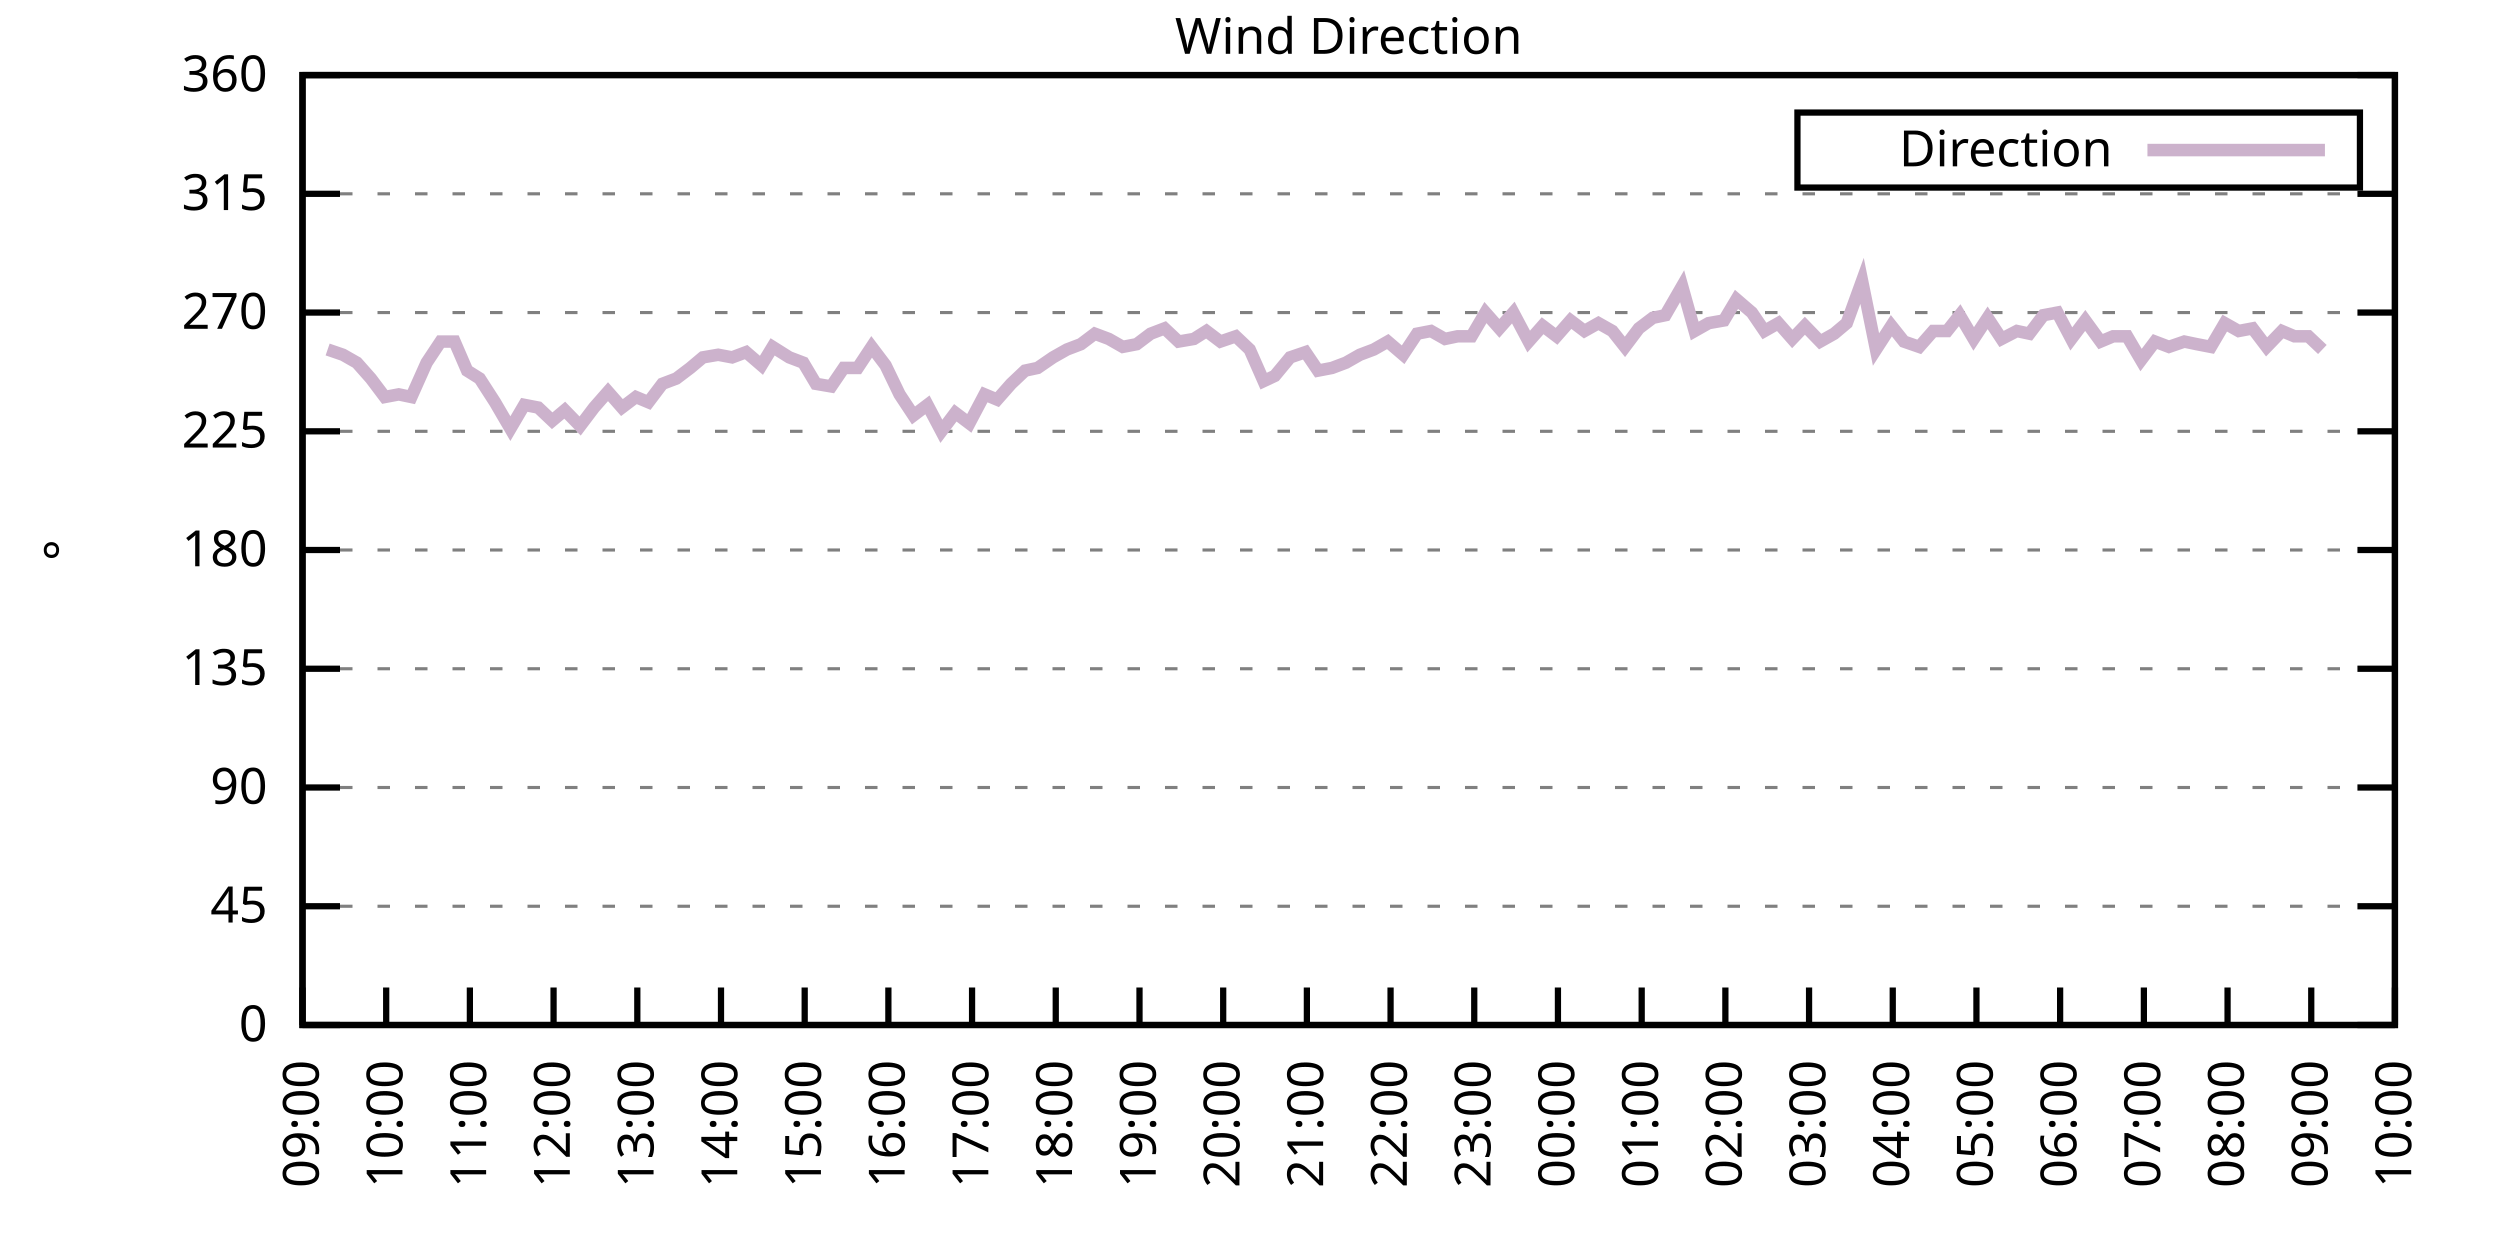
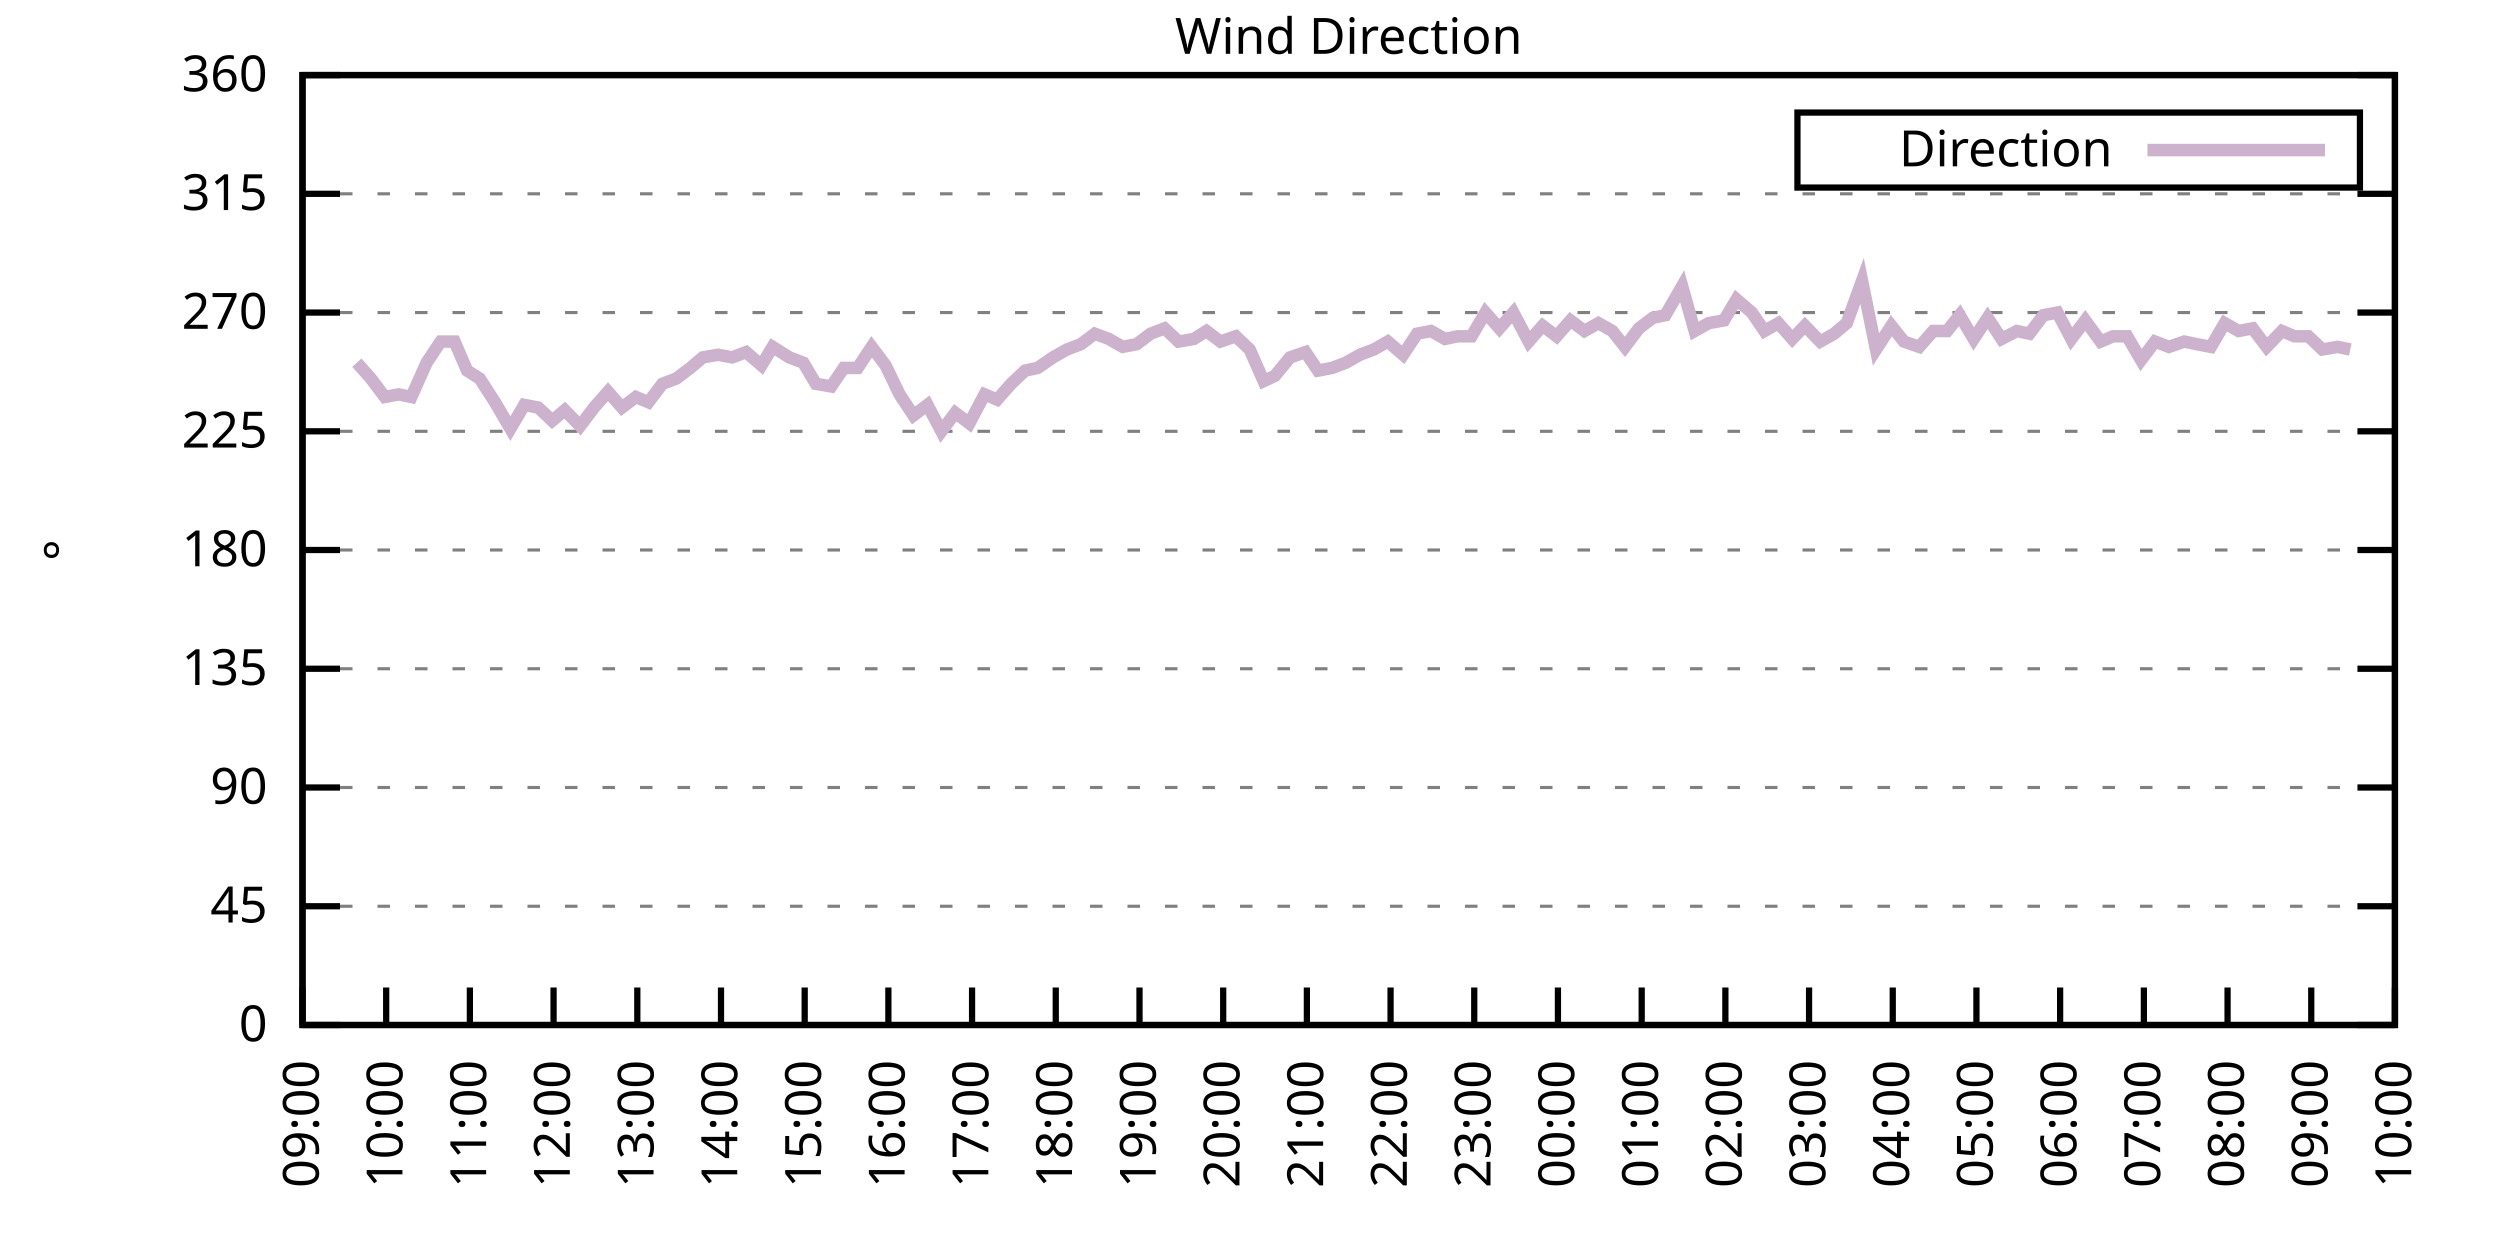
<svg xmlns="http://www.w3.org/2000/svg" xmlns:xlink="http://www.w3.org/1999/xlink" width="400" height="200" viewBox="0 0 400 200">
  <g id="gnuplot_canvas">
    <rect x="0" y="0" width="400" height="200" fill="none" />
    <defs>
      <circle id="gpDot" r="0.5" stroke-width="0.5" stroke="currentColor" />
      <path id="gpPt0" stroke-width="0.333" stroke="currentColor" d="M-1,0 h2 M0,-1 v2" />
      <path id="gpPt1" stroke-width="0.333" stroke="currentColor" d="M-1,-1 L1,1 M1,-1 L-1,1" />
      <path id="gpPt2" stroke-width="0.333" stroke="currentColor" d="M-1,0 L1,0 M0,-1 L0,1 M-1,-1 L1,1 M-1,1 L1,-1" />
      <rect id="gpPt3" stroke-width="0.333" stroke="currentColor" x="-1" y="-1" width="2" height="2" />
      <rect id="gpPt4" stroke-width="0.333" stroke="currentColor" fill="currentColor" x="-1" y="-1" width="2" height="2" />
      <circle id="gpPt5" stroke-width="0.333" stroke="currentColor" cx="0" cy="0" r="1" />
      <use xlink:href="#gpPt5" id="gpPt6" fill="currentColor" stroke="none" />
      <path id="gpPt7" stroke-width="0.333" stroke="currentColor" d="M0,-1.33 L-1.33,0.67 L1.33,0.67 z" />
      <use xlink:href="#gpPt7" id="gpPt8" fill="currentColor" stroke="none" />
      <use xlink:href="#gpPt7" id="gpPt9" stroke="currentColor" transform="rotate(180)" />
      <use xlink:href="#gpPt9" id="gpPt10" fill="currentColor" stroke="none" />
      <use xlink:href="#gpPt3" id="gpPt11" stroke="currentColor" transform="rotate(45)" />
      <use xlink:href="#gpPt11" id="gpPt12" fill="currentColor" stroke="none" />
      <path id="gpPt13" stroke-width="0.333" stroke="currentColor" d="M0,1.330 L1.265,0.411 L0.782,-1.067 L-0.782,-1.076 L-1.265,0.411 z" />
      <use xlink:href="#gpPt13" id="gpPt14" fill="currentColor" stroke="none" />
      <filter id="textbox" filterUnits="objectBoundingBox" x="0" y="0" height="1" width="1">
        <feFlood flood-color="white" flood-opacity="1" result="bgnd" />
        <feComposite in="SourceGraphic" in2="bgnd" operator="atop" />
      </filter>
      <filter id="greybox" filterUnits="objectBoundingBox" x="0" y="0" height="1" width="1">
        <feFlood flood-color="lightgrey" flood-opacity="1" result="grey" />
        <feComposite in="SourceGraphic" in2="grey" operator="atop" />
      </filter>
    </defs>
    <g fill="none" color="white" stroke="currentColor" stroke-width="1.00" stroke-linecap="butt" stroke-linejoin="miter">
</g>
    <g fill="none" color="black" stroke="currentColor" stroke-width="1.00" stroke-linecap="butt" stroke-linejoin="miter">
      <g stroke="none" shape-rendering="crispEdges">
        <polygon fill="rgb(255, 255, 255)" points="48.40,164.00 383.18,164.00 383.18,12.02 48.40,12.02 " />
      </g>
    </g>
    <g fill="none" color="black" stroke="currentColor" stroke-width="1.00" stroke-linecap="butt" stroke-linejoin="miter">
</g>
    <g fill="none" color="black" stroke="black" stroke-width="0.50" stroke-linecap="butt" stroke-linejoin="miter">
</g>
    <g fill="none" color="gray" stroke="currentColor" stroke-width="0.50" stroke-linecap="butt" stroke-linejoin="miter">
      <path stroke="gray" stroke-dasharray="2,4" class="gridline" d="M48.40,164.00 L383.19,164.00  " />
    </g>
    <g fill="none" color="gray" stroke="gray" stroke-width="1.00" stroke-linecap="butt" stroke-linejoin="miter">
</g>
    <g fill="none" color="black" stroke="currentColor" stroke-width="1.00" stroke-linecap="butt" stroke-linejoin="miter">
      <path stroke="black" d="M48.40,164.00 L54.40,164.00 M383.19,164.00 L377.19,164.00  " />
      <g transform="translate(42.80,166.60)" stroke="none" fill="black" font-family="Sans" font-size="8.00" text-anchor="end">
        <text>
          <tspan font-family="Sans"> 0</tspan>
        </text>
      </g>
    </g>
    <g fill="none" color="black" stroke="currentColor" stroke-width="1.00" stroke-linecap="butt" stroke-linejoin="miter">
</g>
    <g fill="none" color="black" stroke="black" stroke-width="0.50" stroke-linecap="butt" stroke-linejoin="miter">
</g>
    <g fill="none" color="gray" stroke="currentColor" stroke-width="0.50" stroke-linecap="butt" stroke-linejoin="miter">
      <path stroke="gray" stroke-dasharray="2,4" class="gridline" d="M48.40,145.00 L383.19,145.00  " />
    </g>
    <g fill="none" color="gray" stroke="gray" stroke-width="1.00" stroke-linecap="butt" stroke-linejoin="miter">
</g>
    <g fill="none" color="black" stroke="currentColor" stroke-width="1.00" stroke-linecap="butt" stroke-linejoin="miter">
      <path stroke="black" d="M48.40,145.00 L54.40,145.00 M383.19,145.00 L377.19,145.00  " />
      <g transform="translate(42.80,147.60)" stroke="none" fill="black" font-family="Sans" font-size="8.00" text-anchor="end">
        <text>
          <tspan font-family="Sans"> 45</tspan>
        </text>
      </g>
    </g>
    <g fill="none" color="black" stroke="currentColor" stroke-width="1.00" stroke-linecap="butt" stroke-linejoin="miter">
</g>
    <g fill="none" color="black" stroke="black" stroke-width="0.50" stroke-linecap="butt" stroke-linejoin="miter">
</g>
    <g fill="none" color="gray" stroke="currentColor" stroke-width="0.50" stroke-linecap="butt" stroke-linejoin="miter">
      <path stroke="gray" stroke-dasharray="2,4" class="gridline" d="M48.40,126.00 L383.19,126.00  " />
    </g>
    <g fill="none" color="gray" stroke="gray" stroke-width="1.00" stroke-linecap="butt" stroke-linejoin="miter">
</g>
    <g fill="none" color="black" stroke="currentColor" stroke-width="1.00" stroke-linecap="butt" stroke-linejoin="miter">
      <path stroke="black" d="M48.40,126.00 L54.40,126.00 M383.19,126.00 L377.19,126.00  " />
      <g transform="translate(42.80,128.60)" stroke="none" fill="black" font-family="Sans" font-size="8.00" text-anchor="end">
        <text>
          <tspan font-family="Sans"> 90</tspan>
        </text>
      </g>
    </g>
    <g fill="none" color="black" stroke="currentColor" stroke-width="1.00" stroke-linecap="butt" stroke-linejoin="miter">
</g>
    <g fill="none" color="black" stroke="black" stroke-width="0.50" stroke-linecap="butt" stroke-linejoin="miter">
</g>
    <g fill="none" color="gray" stroke="currentColor" stroke-width="0.50" stroke-linecap="butt" stroke-linejoin="miter">
      <path stroke="gray" stroke-dasharray="2,4" class="gridline" d="M48.40,107.00 L383.19,107.00  " />
    </g>
    <g fill="none" color="gray" stroke="gray" stroke-width="1.00" stroke-linecap="butt" stroke-linejoin="miter">
</g>
    <g fill="none" color="black" stroke="currentColor" stroke-width="1.00" stroke-linecap="butt" stroke-linejoin="miter">
      <path stroke="black" d="M48.40,107.00 L54.40,107.00 M383.19,107.00 L377.19,107.00  " />
      <g transform="translate(42.80,109.60)" stroke="none" fill="black" font-family="Sans" font-size="8.00" text-anchor="end">
        <text>
          <tspan font-family="Sans"> 135</tspan>
        </text>
      </g>
    </g>
    <g fill="none" color="black" stroke="currentColor" stroke-width="1.00" stroke-linecap="butt" stroke-linejoin="miter">
</g>
    <g fill="none" color="black" stroke="black" stroke-width="0.50" stroke-linecap="butt" stroke-linejoin="miter">
</g>
    <g fill="none" color="gray" stroke="currentColor" stroke-width="0.50" stroke-linecap="butt" stroke-linejoin="miter">
      <path stroke="gray" stroke-dasharray="2,4" class="gridline" d="M48.40,88.00 L383.19,88.00  " />
    </g>
    <g fill="none" color="gray" stroke="gray" stroke-width="1.00" stroke-linecap="butt" stroke-linejoin="miter">
</g>
    <g fill="none" color="black" stroke="currentColor" stroke-width="1.00" stroke-linecap="butt" stroke-linejoin="miter">
      <path stroke="black" d="M48.40,88.00 L54.40,88.00 M383.19,88.00 L377.19,88.00  " />
      <g transform="translate(42.80,90.60)" stroke="none" fill="black" font-family="Sans" font-size="8.00" text-anchor="end">
        <text>
          <tspan font-family="Sans"> 180</tspan>
        </text>
      </g>
    </g>
    <g fill="none" color="black" stroke="currentColor" stroke-width="1.00" stroke-linecap="butt" stroke-linejoin="miter">
</g>
    <g fill="none" color="black" stroke="black" stroke-width="0.50" stroke-linecap="butt" stroke-linejoin="miter">
</g>
    <g fill="none" color="gray" stroke="currentColor" stroke-width="0.50" stroke-linecap="butt" stroke-linejoin="miter">
      <path stroke="gray" stroke-dasharray="2,4" class="gridline" d="M48.40,69.01 L383.19,69.01  " />
    </g>
    <g fill="none" color="gray" stroke="gray" stroke-width="1.00" stroke-linecap="butt" stroke-linejoin="miter">
</g>
    <g fill="none" color="black" stroke="currentColor" stroke-width="1.00" stroke-linecap="butt" stroke-linejoin="miter">
      <path stroke="black" d="M48.40,69.01 L54.40,69.01 M383.19,69.01 L377.19,69.01  " />
      <g transform="translate(42.80,71.61)" stroke="none" fill="black" font-family="Sans" font-size="8.00" text-anchor="end">
        <text>
          <tspan font-family="Sans"> 225</tspan>
        </text>
      </g>
    </g>
    <g fill="none" color="black" stroke="currentColor" stroke-width="1.00" stroke-linecap="butt" stroke-linejoin="miter">
</g>
    <g fill="none" color="black" stroke="black" stroke-width="0.50" stroke-linecap="butt" stroke-linejoin="miter">
</g>
    <g fill="none" color="gray" stroke="currentColor" stroke-width="0.50" stroke-linecap="butt" stroke-linejoin="miter">
      <path stroke="gray" stroke-dasharray="2,4" class="gridline" d="M48.40,50.01 L383.19,50.01  " />
    </g>
    <g fill="none" color="gray" stroke="gray" stroke-width="1.00" stroke-linecap="butt" stroke-linejoin="miter">
</g>
    <g fill="none" color="black" stroke="currentColor" stroke-width="1.00" stroke-linecap="butt" stroke-linejoin="miter">
      <path stroke="black" d="M48.40,50.01 L54.40,50.01 M383.19,50.01 L377.19,50.01  " />
      <g transform="translate(42.80,52.61)" stroke="none" fill="black" font-family="Sans" font-size="8.00" text-anchor="end">
        <text>
          <tspan font-family="Sans"> 270</tspan>
        </text>
      </g>
    </g>
    <g fill="none" color="black" stroke="currentColor" stroke-width="1.00" stroke-linecap="butt" stroke-linejoin="miter">
</g>
    <g fill="none" color="black" stroke="black" stroke-width="0.50" stroke-linecap="butt" stroke-linejoin="miter">
</g>
    <g fill="none" color="gray" stroke="currentColor" stroke-width="0.50" stroke-linecap="butt" stroke-linejoin="miter">
      <path stroke="gray" stroke-dasharray="2,4" class="gridline" d="M48.40,31.01 L383.19,31.01  " />
    </g>
    <g fill="none" color="gray" stroke="gray" stroke-width="1.00" stroke-linecap="butt" stroke-linejoin="miter">
</g>
    <g fill="none" color="black" stroke="currentColor" stroke-width="1.00" stroke-linecap="butt" stroke-linejoin="miter">
      <path stroke="black" d="M48.40,31.01 L54.40,31.01 M383.19,31.01 L377.19,31.01  " />
      <g transform="translate(42.80,33.61)" stroke="none" fill="black" font-family="Sans" font-size="8.00" text-anchor="end">
        <text>
          <tspan font-family="Sans"> 315</tspan>
        </text>
      </g>
    </g>
    <g fill="none" color="black" stroke="currentColor" stroke-width="1.00" stroke-linecap="butt" stroke-linejoin="miter">
</g>
    <g fill="none" color="black" stroke="black" stroke-width="0.50" stroke-linecap="butt" stroke-linejoin="miter">
</g>
    <g fill="none" color="gray" stroke="currentColor" stroke-width="0.50" stroke-linecap="butt" stroke-linejoin="miter">
      <path stroke="gray" stroke-dasharray="2,4" class="gridline" d="M48.40,12.01 L383.19,12.01  " />
    </g>
    <g fill="none" color="gray" stroke="gray" stroke-width="1.00" stroke-linecap="butt" stroke-linejoin="miter">
</g>
    <g fill="none" color="black" stroke="currentColor" stroke-width="1.00" stroke-linecap="butt" stroke-linejoin="miter">
      <path stroke="black" d="M48.40,12.01 L54.40,12.01 M383.19,12.01 L377.19,12.01  " />
      <g transform="translate(42.80,14.61)" stroke="none" fill="black" font-family="Sans" font-size="8.00" text-anchor="end">
        <text>
          <tspan font-family="Sans"> 360</tspan>
        </text>
      </g>
    </g>
    <g fill="none" color="black" stroke="currentColor" stroke-width="1.00" stroke-linecap="butt" stroke-linejoin="miter">
      <path stroke="black" d="M48.40,164.00 L48.40,158.00  " />
      <g transform="translate(51.00,169.60) rotate(270.00)" stroke="none" fill="black" font-family="Sans" font-size="8.00" text-anchor="end">
        <text>
          <tspan font-family="Sans">09:00</tspan>
        </text>
      </g>
    </g>
    <g fill="none" color="black" stroke="currentColor" stroke-width="1.00" stroke-linecap="butt" stroke-linejoin="miter">
      <path stroke="black" d="M61.79,164.00 L61.79,158.00  " />
      <g transform="translate(64.39,169.60) rotate(270.00)" stroke="none" fill="black" font-family="Sans" font-size="8.00" text-anchor="end">
        <text>
          <tspan font-family="Sans">10:00</tspan>
        </text>
      </g>
    </g>
    <g fill="none" color="black" stroke="currentColor" stroke-width="1.00" stroke-linecap="butt" stroke-linejoin="miter">
      <path stroke="black" d="M75.18,164.00 L75.18,158.00  " />
      <g transform="translate(77.78,169.60) rotate(270.00)" stroke="none" fill="black" font-family="Sans" font-size="8.00" text-anchor="end">
        <text>
          <tspan font-family="Sans">11:00</tspan>
        </text>
      </g>
    </g>
    <g fill="none" color="black" stroke="currentColor" stroke-width="1.00" stroke-linecap="butt" stroke-linejoin="miter">
      <path stroke="black" d="M88.57,164.00 L88.57,158.00  " />
      <g transform="translate(91.17,169.60) rotate(270.00)" stroke="none" fill="black" font-family="Sans" font-size="8.00" text-anchor="end">
        <text>
          <tspan font-family="Sans">12:00</tspan>
        </text>
      </g>
    </g>
    <g fill="none" color="black" stroke="currentColor" stroke-width="1.00" stroke-linecap="butt" stroke-linejoin="miter">
      <path stroke="black" d="M101.97,164.00 L101.97,158.00  " />
      <g transform="translate(104.57,169.60) rotate(270.00)" stroke="none" fill="black" font-family="Sans" font-size="8.00" text-anchor="end">
        <text>
          <tspan font-family="Sans">13:00</tspan>
        </text>
      </g>
    </g>
    <g fill="none" color="black" stroke="currentColor" stroke-width="1.00" stroke-linecap="butt" stroke-linejoin="miter">
      <path stroke="black" d="M115.36,164.00 L115.36,158.00  " />
      <g transform="translate(117.96,169.60) rotate(270.00)" stroke="none" fill="black" font-family="Sans" font-size="8.00" text-anchor="end">
        <text>
          <tspan font-family="Sans">14:00</tspan>
        </text>
      </g>
    </g>
    <g fill="none" color="black" stroke="currentColor" stroke-width="1.00" stroke-linecap="butt" stroke-linejoin="miter">
      <path stroke="black" d="M128.75,164.00 L128.75,158.00  " />
      <g transform="translate(131.35,169.60) rotate(270.00)" stroke="none" fill="black" font-family="Sans" font-size="8.00" text-anchor="end">
        <text>
          <tspan font-family="Sans">15:00</tspan>
        </text>
      </g>
    </g>
    <g fill="none" color="black" stroke="currentColor" stroke-width="1.00" stroke-linecap="butt" stroke-linejoin="miter">
      <path stroke="black" d="M142.14,164.00 L142.14,158.00  " />
      <g transform="translate(144.74,169.60) rotate(270.00)" stroke="none" fill="black" font-family="Sans" font-size="8.00" text-anchor="end">
        <text>
          <tspan font-family="Sans">16:00</tspan>
        </text>
      </g>
    </g>
    <g fill="none" color="black" stroke="currentColor" stroke-width="1.00" stroke-linecap="butt" stroke-linejoin="miter">
      <path stroke="black" d="M155.53,164.00 L155.53,158.00  " />
      <g transform="translate(158.13,169.60) rotate(270.00)" stroke="none" fill="black" font-family="Sans" font-size="8.00" text-anchor="end">
        <text>
          <tspan font-family="Sans">17:00</tspan>
        </text>
      </g>
    </g>
    <g fill="none" color="black" stroke="currentColor" stroke-width="1.00" stroke-linecap="butt" stroke-linejoin="miter">
      <path stroke="black" d="M168.92,164.00 L168.92,158.00  " />
      <g transform="translate(171.52,169.60) rotate(270.00)" stroke="none" fill="black" font-family="Sans" font-size="8.00" text-anchor="end">
        <text>
          <tspan font-family="Sans">18:00</tspan>
        </text>
      </g>
    </g>
    <g fill="none" color="black" stroke="currentColor" stroke-width="1.00" stroke-linecap="butt" stroke-linejoin="miter">
      <path stroke="black" d="M182.32,164.00 L182.32,158.00  " />
      <g transform="translate(184.92,169.60) rotate(270.00)" stroke="none" fill="black" font-family="Sans" font-size="8.00" text-anchor="end">
        <text>
          <tspan font-family="Sans">19:00</tspan>
        </text>
      </g>
    </g>
    <g fill="none" color="black" stroke="currentColor" stroke-width="1.00" stroke-linecap="butt" stroke-linejoin="miter">
      <path stroke="black" d="M195.71,164.00 L195.71,158.00  " />
      <g transform="translate(198.31,169.60) rotate(270.00)" stroke="none" fill="black" font-family="Sans" font-size="8.00" text-anchor="end">
        <text>
          <tspan font-family="Sans">20:00</tspan>
        </text>
      </g>
    </g>
    <g fill="none" color="black" stroke="currentColor" stroke-width="1.00" stroke-linecap="butt" stroke-linejoin="miter">
      <path stroke="black" d="M209.10,164.00 L209.10,158.00  " />
      <g transform="translate(211.70,169.60) rotate(270.00)" stroke="none" fill="black" font-family="Sans" font-size="8.00" text-anchor="end">
        <text>
          <tspan font-family="Sans">21:00</tspan>
        </text>
      </g>
    </g>
    <g fill="none" color="black" stroke="currentColor" stroke-width="1.00" stroke-linecap="butt" stroke-linejoin="miter">
      <path stroke="black" d="M222.49,164.00 L222.49,158.00  " />
      <g transform="translate(225.09,169.60) rotate(270.00)" stroke="none" fill="black" font-family="Sans" font-size="8.00" text-anchor="end">
        <text>
          <tspan font-family="Sans">22:00</tspan>
        </text>
      </g>
    </g>
    <g fill="none" color="black" stroke="currentColor" stroke-width="1.00" stroke-linecap="butt" stroke-linejoin="miter">
      <path stroke="black" d="M235.88,164.00 L235.88,158.00  " />
      <g transform="translate(238.48,169.60) rotate(270.00)" stroke="none" fill="black" font-family="Sans" font-size="8.00" text-anchor="end">
        <text>
          <tspan font-family="Sans">23:00</tspan>
        </text>
      </g>
    </g>
    <g fill="none" color="black" stroke="currentColor" stroke-width="1.00" stroke-linecap="butt" stroke-linejoin="miter">
      <path stroke="black" d="M249.27,164.00 L249.27,158.00  " />
      <g transform="translate(251.87,169.60) rotate(270.00)" stroke="none" fill="black" font-family="Sans" font-size="8.00" text-anchor="end">
        <text>
          <tspan font-family="Sans">00:00</tspan>
        </text>
      </g>
    </g>
    <g fill="none" color="black" stroke="currentColor" stroke-width="1.00" stroke-linecap="butt" stroke-linejoin="miter">
      <path stroke="black" d="M262.67,164.00 L262.67,158.00  " />
      <g transform="translate(265.27,169.60) rotate(270.00)" stroke="none" fill="black" font-family="Sans" font-size="8.00" text-anchor="end">
        <text>
          <tspan font-family="Sans">01:00</tspan>
        </text>
      </g>
    </g>
    <g fill="none" color="black" stroke="currentColor" stroke-width="1.00" stroke-linecap="butt" stroke-linejoin="miter">
      <path stroke="black" d="M276.06,164.00 L276.06,158.00  " />
      <g transform="translate(278.66,169.60) rotate(270.00)" stroke="none" fill="black" font-family="Sans" font-size="8.00" text-anchor="end">
        <text>
          <tspan font-family="Sans">02:00</tspan>
        </text>
      </g>
    </g>
    <g fill="none" color="black" stroke="currentColor" stroke-width="1.00" stroke-linecap="butt" stroke-linejoin="miter">
      <path stroke="black" d="M289.45,164.00 L289.45,158.00  " />
      <g transform="translate(292.05,169.60) rotate(270.00)" stroke="none" fill="black" font-family="Sans" font-size="8.00" text-anchor="end">
        <text>
          <tspan font-family="Sans">03:00</tspan>
        </text>
      </g>
    </g>
    <g fill="none" color="black" stroke="currentColor" stroke-width="1.00" stroke-linecap="butt" stroke-linejoin="miter">
      <path stroke="black" d="M302.84,164.00 L302.84,158.00  " />
      <g transform="translate(305.44,169.60) rotate(270.00)" stroke="none" fill="black" font-family="Sans" font-size="8.00" text-anchor="end">
        <text>
          <tspan font-family="Sans">04:00</tspan>
        </text>
      </g>
    </g>
    <g fill="none" color="black" stroke="currentColor" stroke-width="1.00" stroke-linecap="butt" stroke-linejoin="miter">
      <path stroke="black" d="M316.23,164.00 L316.23,158.00  " />
      <g transform="translate(318.83,169.60) rotate(270.00)" stroke="none" fill="black" font-family="Sans" font-size="8.00" text-anchor="end">
        <text>
          <tspan font-family="Sans">05:00</tspan>
        </text>
      </g>
    </g>
    <g fill="none" color="black" stroke="currentColor" stroke-width="1.00" stroke-linecap="butt" stroke-linejoin="miter">
      <path stroke="black" d="M329.62,164.00 L329.62,158.00  " />
      <g transform="translate(332.22,169.60) rotate(270.00)" stroke="none" fill="black" font-family="Sans" font-size="8.00" text-anchor="end">
        <text>
          <tspan font-family="Sans">06:00</tspan>
        </text>
      </g>
    </g>
    <g fill="none" color="black" stroke="currentColor" stroke-width="1.00" stroke-linecap="butt" stroke-linejoin="miter">
      <path stroke="black" d="M343.02,164.00 L343.02,158.00  " />
      <g transform="translate(345.62,169.60) rotate(270.00)" stroke="none" fill="black" font-family="Sans" font-size="8.00" text-anchor="end">
        <text>
          <tspan font-family="Sans">07:00</tspan>
        </text>
      </g>
    </g>
    <g fill="none" color="black" stroke="currentColor" stroke-width="1.00" stroke-linecap="butt" stroke-linejoin="miter">
      <path stroke="black" d="M356.41,164.00 L356.41,158.00  " />
      <g transform="translate(359.01,169.60) rotate(270.00)" stroke="none" fill="black" font-family="Sans" font-size="8.00" text-anchor="end">
        <text>
          <tspan font-family="Sans">08:00</tspan>
        </text>
      </g>
    </g>
    <g fill="none" color="black" stroke="currentColor" stroke-width="1.00" stroke-linecap="butt" stroke-linejoin="miter">
      <path stroke="black" d="M369.80,164.00 L369.80,158.00  " />
      <g transform="translate(372.40,169.60) rotate(270.00)" stroke="none" fill="black" font-family="Sans" font-size="8.00" text-anchor="end">
        <text>
          <tspan font-family="Sans">09:00</tspan>
        </text>
      </g>
    </g>
    <g fill="none" color="black" stroke="currentColor" stroke-width="1.00" stroke-linecap="butt" stroke-linejoin="miter">
      <path stroke="black" d="M383.19,164.00 L383.19,158.00  " />
      <g transform="translate(385.79,169.60) rotate(270.00)" stroke="none" fill="black" font-family="Sans" font-size="8.00" text-anchor="end">
        <text>
          <tspan font-family="Sans">10:00</tspan>
        </text>
      </g>
    </g>
    <g fill="none" color="black" stroke="currentColor" stroke-width="1.00" stroke-linecap="butt" stroke-linejoin="miter">
</g>
    <g fill="none" color="black" stroke="currentColor" stroke-width="1.00" stroke-linecap="butt" stroke-linejoin="miter">
      <path stroke="black" d="M48.40,12.01 L48.40,164.00 L383.19,164.00 L383.19,12.01 L48.40,12.01 Z  " />
    </g>
    <g fill="none" color="black" stroke="currentColor" stroke-width="1.00" stroke-linecap="butt" stroke-linejoin="miter">
</g>
    <g fill="none" color="black" stroke="currentColor" stroke-width="1.00" stroke-linecap="butt" stroke-linejoin="miter">
      <path stroke="black" d="M287.59,30.01 L287.59,18.01 L377.59,18.01 L377.59,30.01 L287.59,30.01 Z  " />
    </g>
    <g id="Wind_direction_plot_1">
      <g fill="none" color="white" stroke="black" stroke-width="2.00" stroke-linecap="butt" stroke-linejoin="miter">
</g>
      <g fill="none" color="black" stroke="currentColor" stroke-width="2.00" stroke-linecap="butt" stroke-linejoin="miter">
        <g transform="translate(337.99,26.61)" stroke="none" fill="black" font-family="Sans" font-size="8.00" text-anchor="end">
          <text>
            <tspan font-family="Sans">Direction</tspan>
          </text>
        </g>
      </g>
      <g fill="none" color="black" stroke="currentColor" stroke-width="2.00" stroke-linecap="butt" stroke-linejoin="miter">
-         <path stroke="rgb(204, 178, 204)" d="M343.59,24.01 L371.99,24.01 M52.42,55.92 L54.87,56.76 L57.10,58.03 L59.34,60.56 L61.57,63.52 L63.80,63.10   L65.81,63.52 L68.26,58.03 L70.50,54.65 L72.73,54.65 L74.74,59.30 L76.75,60.56 L79.20,64.36 L81.66,68.58   L83.89,64.78 L86.12,65.21 L88.35,67.32 L90.36,65.63 L92.82,68.16 L95.05,65.21 L97.28,62.67 L99.51,65.21   L101.74,63.52 L103.75,64.36 L105.98,61.41 L108.22,60.56 L110.45,58.87 L112.46,57.18 L114.91,56.76 L117.14,57.18   L119.38,56.34 L121.83,58.45 L123.62,55.50 L126.29,57.18 L128.53,58.03 L130.54,61.41 L132.99,61.83 L135.00,58.87   L137.23,58.87 L139.46,55.50 L141.69,58.45 L143.93,63.10 L146.16,66.47 L148.39,64.78 L150.62,69.01 L152.85,66.05   L155.09,67.74 L157.54,63.10 L159.55,63.94 L161.78,61.41 L164.01,59.30 L166.02,58.87 L168.48,57.18 L170.71,55.92   L172.94,55.07 L175.17,53.39 L177.41,54.23 L179.64,55.50 L181.87,55.07 L184.10,53.39 L186.33,52.54 L188.57,54.65   L191.02,54.23 L193.03,52.96 L195.26,54.65 L197.72,53.81 L199.95,55.92 L202.18,60.98 L203.97,60.14 L206.42,57.18   L208.88,56.34 L210.88,59.30 L213.12,58.87 L215.35,58.03 L217.58,56.76 L219.81,55.92 L222.04,54.65 L224.50,56.76   L226.73,53.39 L228.96,52.96 L231.20,54.23 L233.20,53.81 L235.44,53.81 L237.67,50.01 L239.90,52.54 L242.13,50.01   L244.59,54.65 L246.82,52.12 L249.05,53.81 L251.28,51.27 L253.51,52.96 L255.75,51.70 L257.98,52.96 L259.99,55.50   L262.22,52.54 L264.45,50.85 L266.46,50.43 L269.14,45.79 L271.15,52.96 L273.38,51.70 L275.83,51.27 L277.84,47.90   L280.30,50.01 L282.31,52.96 L284.54,51.70 L286.77,54.23 L288.78,52.12 L291.23,54.65 L293.47,53.39 L295.48,51.70   L297.93,44.94 L300.16,55.92 L302.62,52.12 L304.63,54.65 L307.08,55.50 L309.31,52.96 L311.54,52.96 L313.55,50.43   L315.79,54.23 L318.02,50.85 L320.25,54.23 L322.70,52.96 L324.71,53.39 L326.95,50.43 L329.18,50.01 L331.41,54.23   L333.64,51.27 L336.10,54.65 L338.10,53.81 L340.34,53.81 L342.57,57.61 L344.80,54.65 L347.03,55.50 L349.49,54.65   L351.50,55.07 L353.73,55.50 L355.96,51.70 L358.19,52.96 L360.42,52.54 L362.66,55.50 L365.11,52.96 L367.12,53.81   L369.35,53.81 L371.58,55.92  " />
+         <path stroke="rgb(204, 178, 204)" d="M343.59,24.01 L371.99,24.01 M57.10,58.03 L59.34,60.56 L61.57,63.52 L63.80,63.10 L65.81,63.52 L68.26,58.03   L70.50,54.65 L72.73,54.65 L74.74,59.30 L76.75,60.56 L79.20,64.36 L81.66,68.58 L83.89,64.78 L86.12,65.21   L88.35,67.32 L90.36,65.63 L92.82,68.16 L95.05,65.21 L97.28,62.67 L99.51,65.21 L101.74,63.52 L103.75,64.36   L105.98,61.41 L108.22,60.56 L110.45,58.87 L112.46,57.18 L114.91,56.76 L117.14,57.18 L119.38,56.34 L121.83,58.45   L123.62,55.50 L126.29,57.18 L128.53,58.03 L130.54,61.41 L132.99,61.83 L135.00,58.87 L137.23,58.87 L139.46,55.50   L141.69,58.45 L143.93,63.10 L146.16,66.47 L148.39,64.78 L150.62,69.01 L152.85,66.05 L155.09,67.74 L157.54,63.10   L159.55,63.94 L161.78,61.41 L164.01,59.30 L166.02,58.87 L168.48,57.18 L170.71,55.92 L172.94,55.07 L175.17,53.39   L177.41,54.23 L179.64,55.50 L181.87,55.07 L184.10,53.39 L186.33,52.54 L188.57,54.65 L191.02,54.23 L193.03,52.96   L195.26,54.65 L197.72,53.81 L199.95,55.92 L202.18,60.98 L203.97,60.14 L206.42,57.18 L208.88,56.34 L210.88,59.30   L213.12,58.87 L215.35,58.03 L217.58,56.76 L219.81,55.92 L222.04,54.65 L224.50,56.76 L226.73,53.39 L228.96,52.96   L231.20,54.23 L233.20,53.81 L235.44,53.81 L237.67,50.01 L239.90,52.54 L242.13,50.01 L244.59,54.65 L246.82,52.12   L249.05,53.81 L251.28,51.27 L253.51,52.96 L255.75,51.70 L257.98,52.96 L259.99,55.50 L262.22,52.54 L264.45,50.85   L266.46,50.43 L269.14,45.79 L271.15,52.96 L273.38,51.70 L275.83,51.27 L277.84,47.90 L280.30,50.01 L282.31,52.96   L284.54,51.70 L286.77,54.23 L288.78,52.12 L291.23,54.65 L293.47,53.39 L295.48,51.70 L297.93,44.94 L300.16,55.92   L302.62,52.12 L304.63,54.65 L307.08,55.50 L309.31,52.96 L311.54,52.96 L313.55,50.43 L315.79,54.23 L318.02,50.85   L320.25,54.23 L322.70,52.96 L324.71,53.39 L326.95,50.43 L329.18,50.01 L331.41,54.23 L333.64,51.27 L336.10,54.65   L338.10,53.81 L340.34,53.81 L342.57,57.61 L344.80,54.65 L347.03,55.50 L349.49,54.65 L351.50,55.07 L353.73,55.50   L355.96,51.70 L358.19,52.96 L360.42,52.54 L362.66,55.50 L365.11,52.96 L367.12,53.81 L369.35,53.81 L371.58,55.92   L374.04,55.50 L376.05,55.92  " />
      </g>
    </g>
    <g fill="none" color="black" stroke="currentColor" stroke-width="2.00" stroke-linecap="butt" stroke-linejoin="miter">
</g>
    <g fill="none" color="black" stroke="black" stroke-width="1.00" stroke-linecap="butt" stroke-linejoin="miter">
</g>
    <g fill="none" color="black" stroke="currentColor" stroke-width="1.00" stroke-linecap="butt" stroke-linejoin="miter">
      <path stroke="black" d="M48.40,12.01 L48.40,164.00 L383.19,164.00 L383.19,12.01 L48.40,12.01 Z  " />
      <g transform="translate(12.80,88.01) rotate(270.00)" stroke="none" fill="black" font-family="Sans" font-size="8.00" text-anchor="middle">
        <text>
          <tspan font-family="Sans">°</tspan>
        </text>
      </g>
    </g>
    <g fill="none" color="black" stroke="currentColor" stroke-width="1.00" stroke-linecap="butt" stroke-linejoin="miter">
</g>
    <g fill="none" color="black" stroke="currentColor" stroke-width="1.00" stroke-linecap="butt" stroke-linejoin="miter">
      <g transform="translate(215.79,8.61)" stroke="none" fill="black" font-family="Sans" font-size="8.00" text-anchor="middle">
        <text>
          <tspan font-family="Sans">Wind Direction</tspan>
        </text>
      </g>
    </g>
    <g fill="none" color="black" stroke="currentColor" stroke-width="1.00" stroke-linecap="butt" stroke-linejoin="miter">
</g>
  </g>
</svg>
